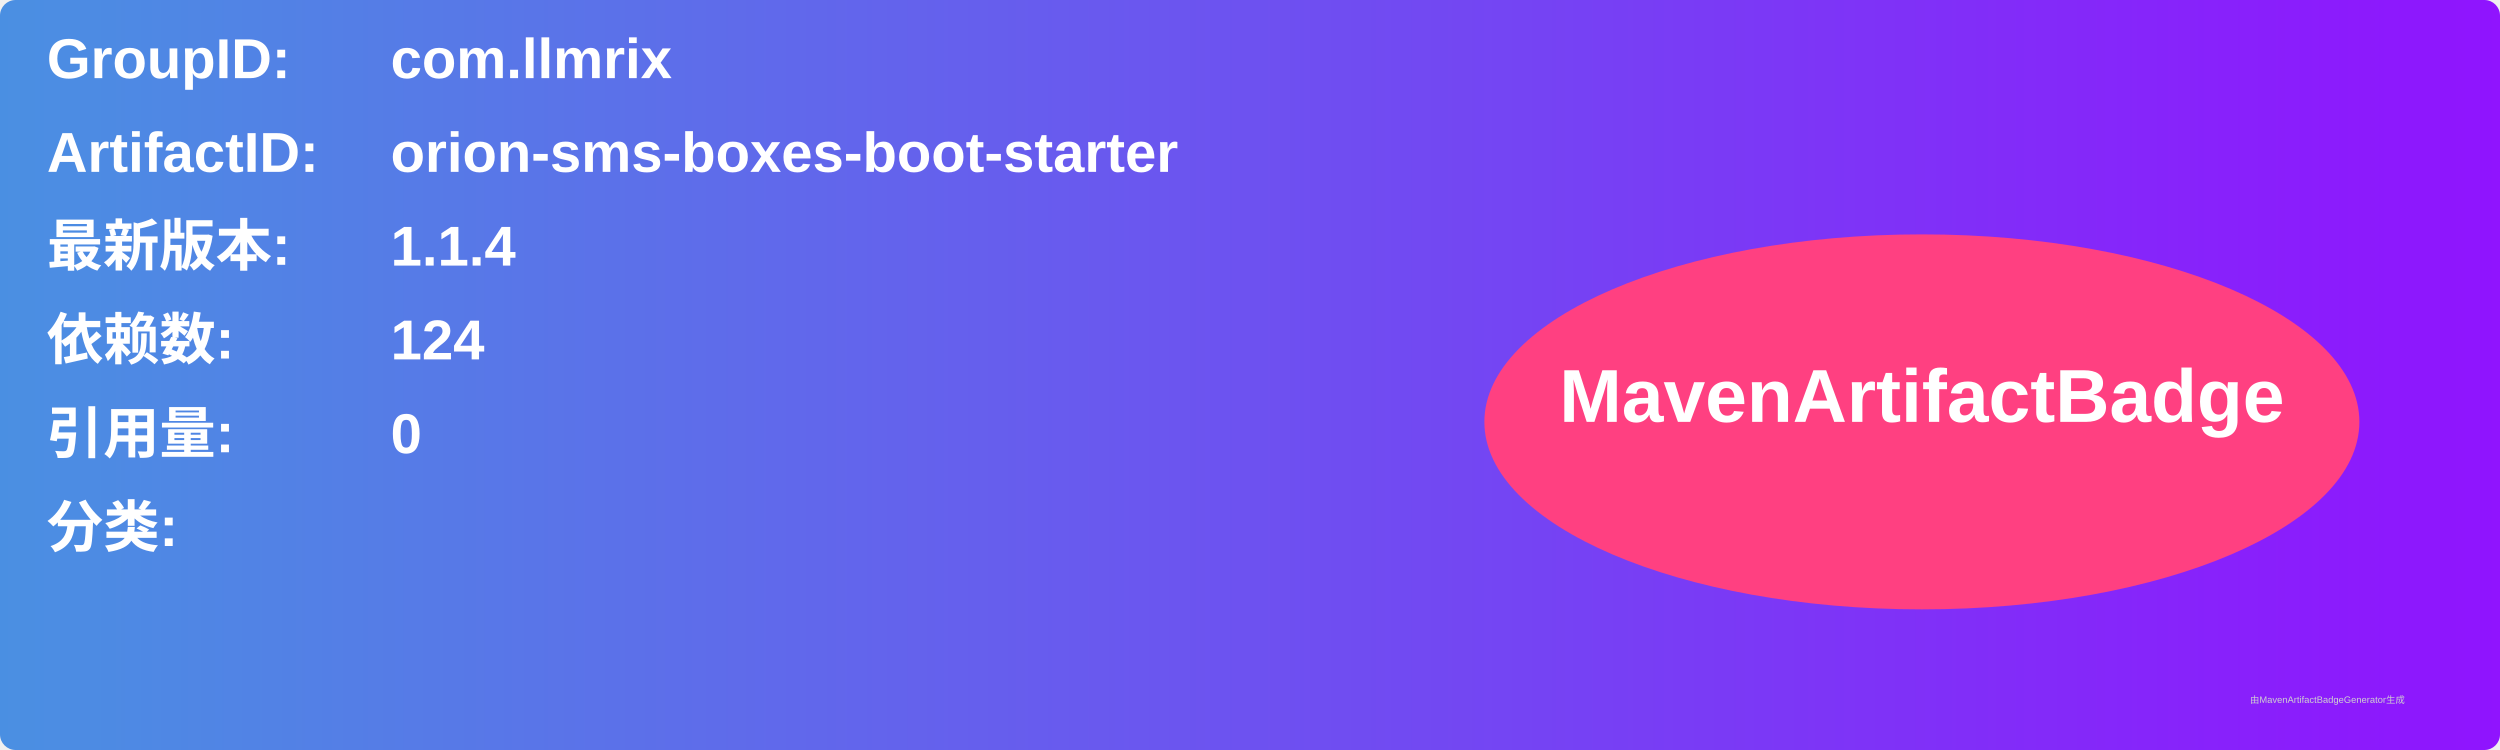
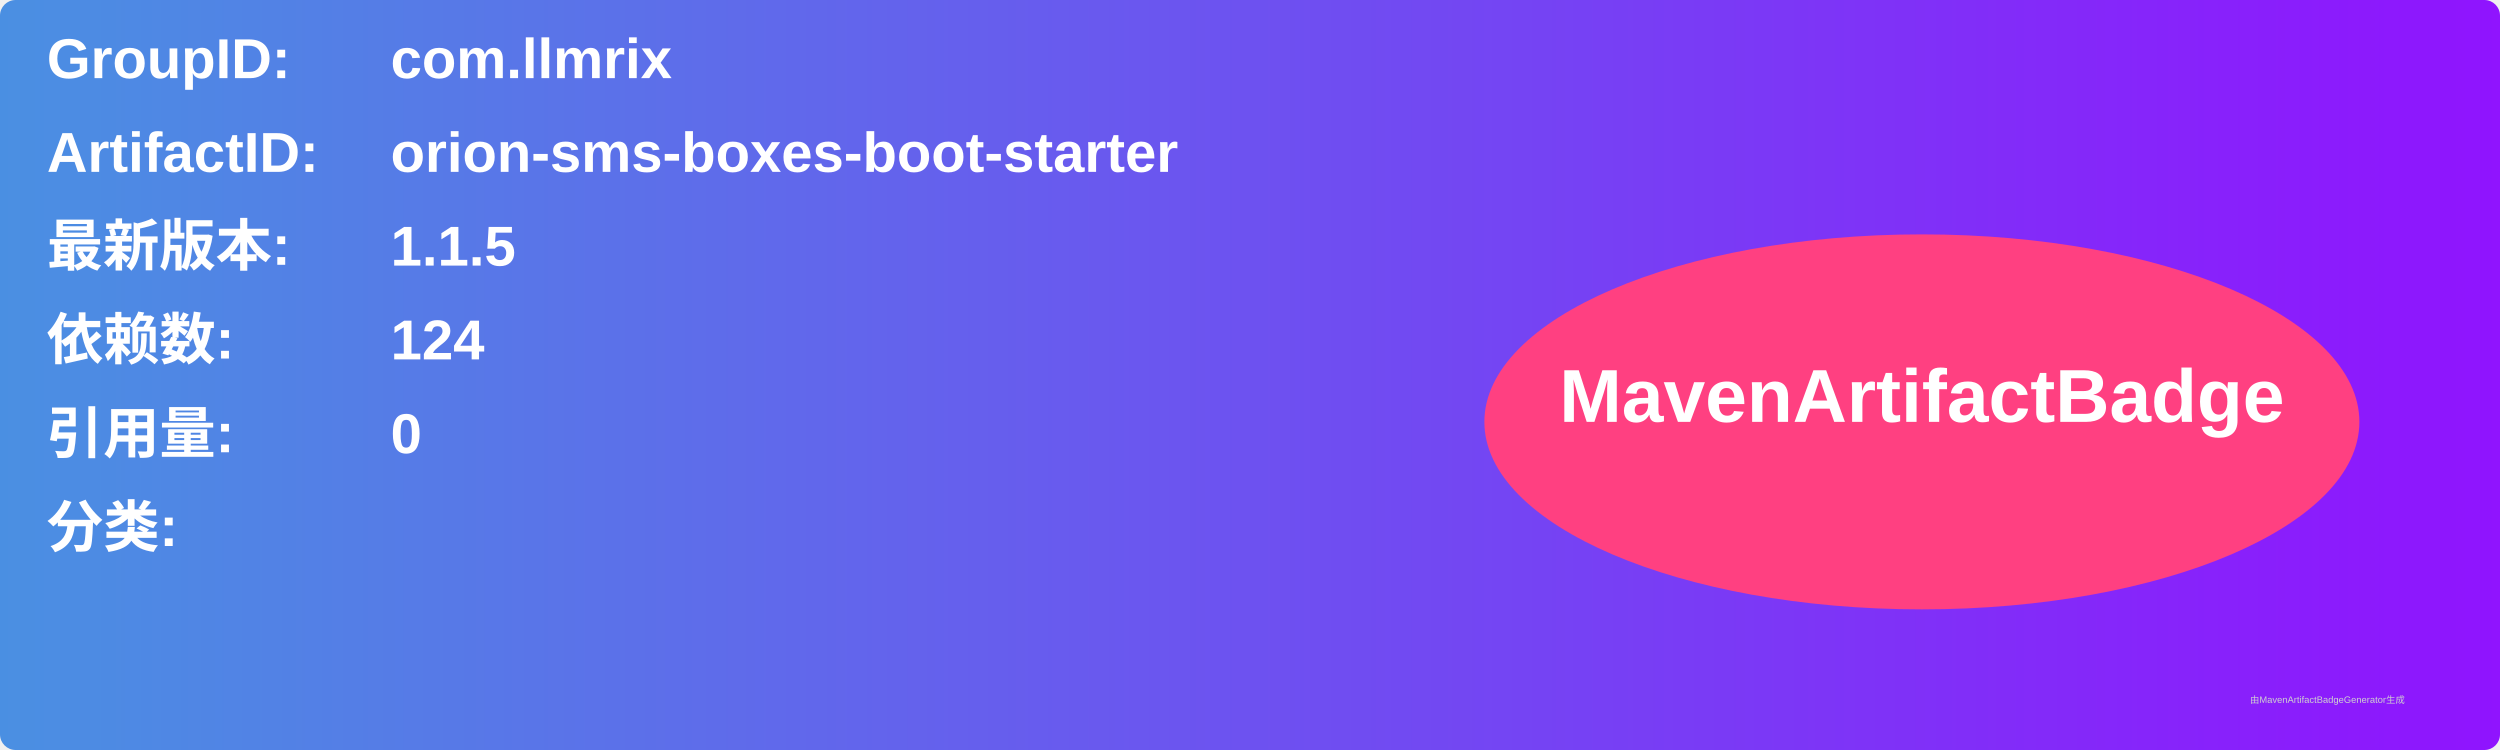
<svg xmlns="http://www.w3.org/2000/svg" width="800" height="240" viewBox="0 0 800 240">
  <linearGradient id="grad" x1="0%" y1="0%" x2="100%" y2="0%">
    <stop offset="0%" stop-color="#4a90e2" />
    <stop offset="100%" stop-color="#9013fe" />
  </linearGradient>
  <rect width="100%" height="100%" rx="5" ry="5" fill="url(#grad)" />
  <g transform="translate(15, 15)">
    <text x="0" y="10" font-family="Arial" font-size="18" fill="white" font-weight="bold" width="260">GroupID:</text>
    <text x="110" y="10" font-family="Arial" font-size="18" fill="white" font-weight="bold" width="460">com.llmrix</text>
    <text x="0" y="40" font-family="Arial" font-size="18" fill="white" font-weight="bold" width="260">ArtifactID:</text>
    <text x="110" y="40" font-family="Arial" font-size="18" fill="white" font-weight="bold" width="460">orion-sms-boxes-boot-starter</text>
    <text x="0" y="70" font-family="Arial" font-size="18" fill="white" font-weight="bold">最新版本:</text>
    <text x="110" y="70" font-family="Arial" font-size="18" fill="white" font-weight="bold">
-       <tspan font-weight="bold">1.1.4</tspan>
+       <tspan font-weight="bold">1.1.5</tspan>
    </text>
    <text x="0" y="100" font-family="Arial" font-size="18" fill="white" font-weight="bold">依赖数: </text>
    <text x="110" y="100" font-family="Arial" font-size="18" fill="white">
      <tspan font-weight="bold">124</tspan>
    </text>
    <text x="0" y="130" font-family="Arial" font-size="18" fill="white" font-weight="bold">引用量: </text>
    <text x="110" y="130" font-family="Arial" font-size="18" fill="white">
      <tspan font-weight="bold">0</tspan>
    </text>
    <text x="0" y="160" font-family="Arial" font-size="18" fill="white" font-weight="bold">分类:</text>
    <text x="10" y="190" font-family="Arial" font-size="10" fill="white">
      <tspan font-weight="bold" />
    </text>
    <ellipse cx="600" cy="120" rx="140" ry="60" fill="#ff4081" />
    <text x="600" y="120" text-anchor="middle" font-family="Arial" font-size="24" fill="white" font-weight="bold">MavenArtifactBadge</text>
  </g>
  <text x="720" y="225" font-family="Arial" font-size="3" fill="#d0d0d0">由MavenArtifactBadgeGenerator生成</text>
</svg>
